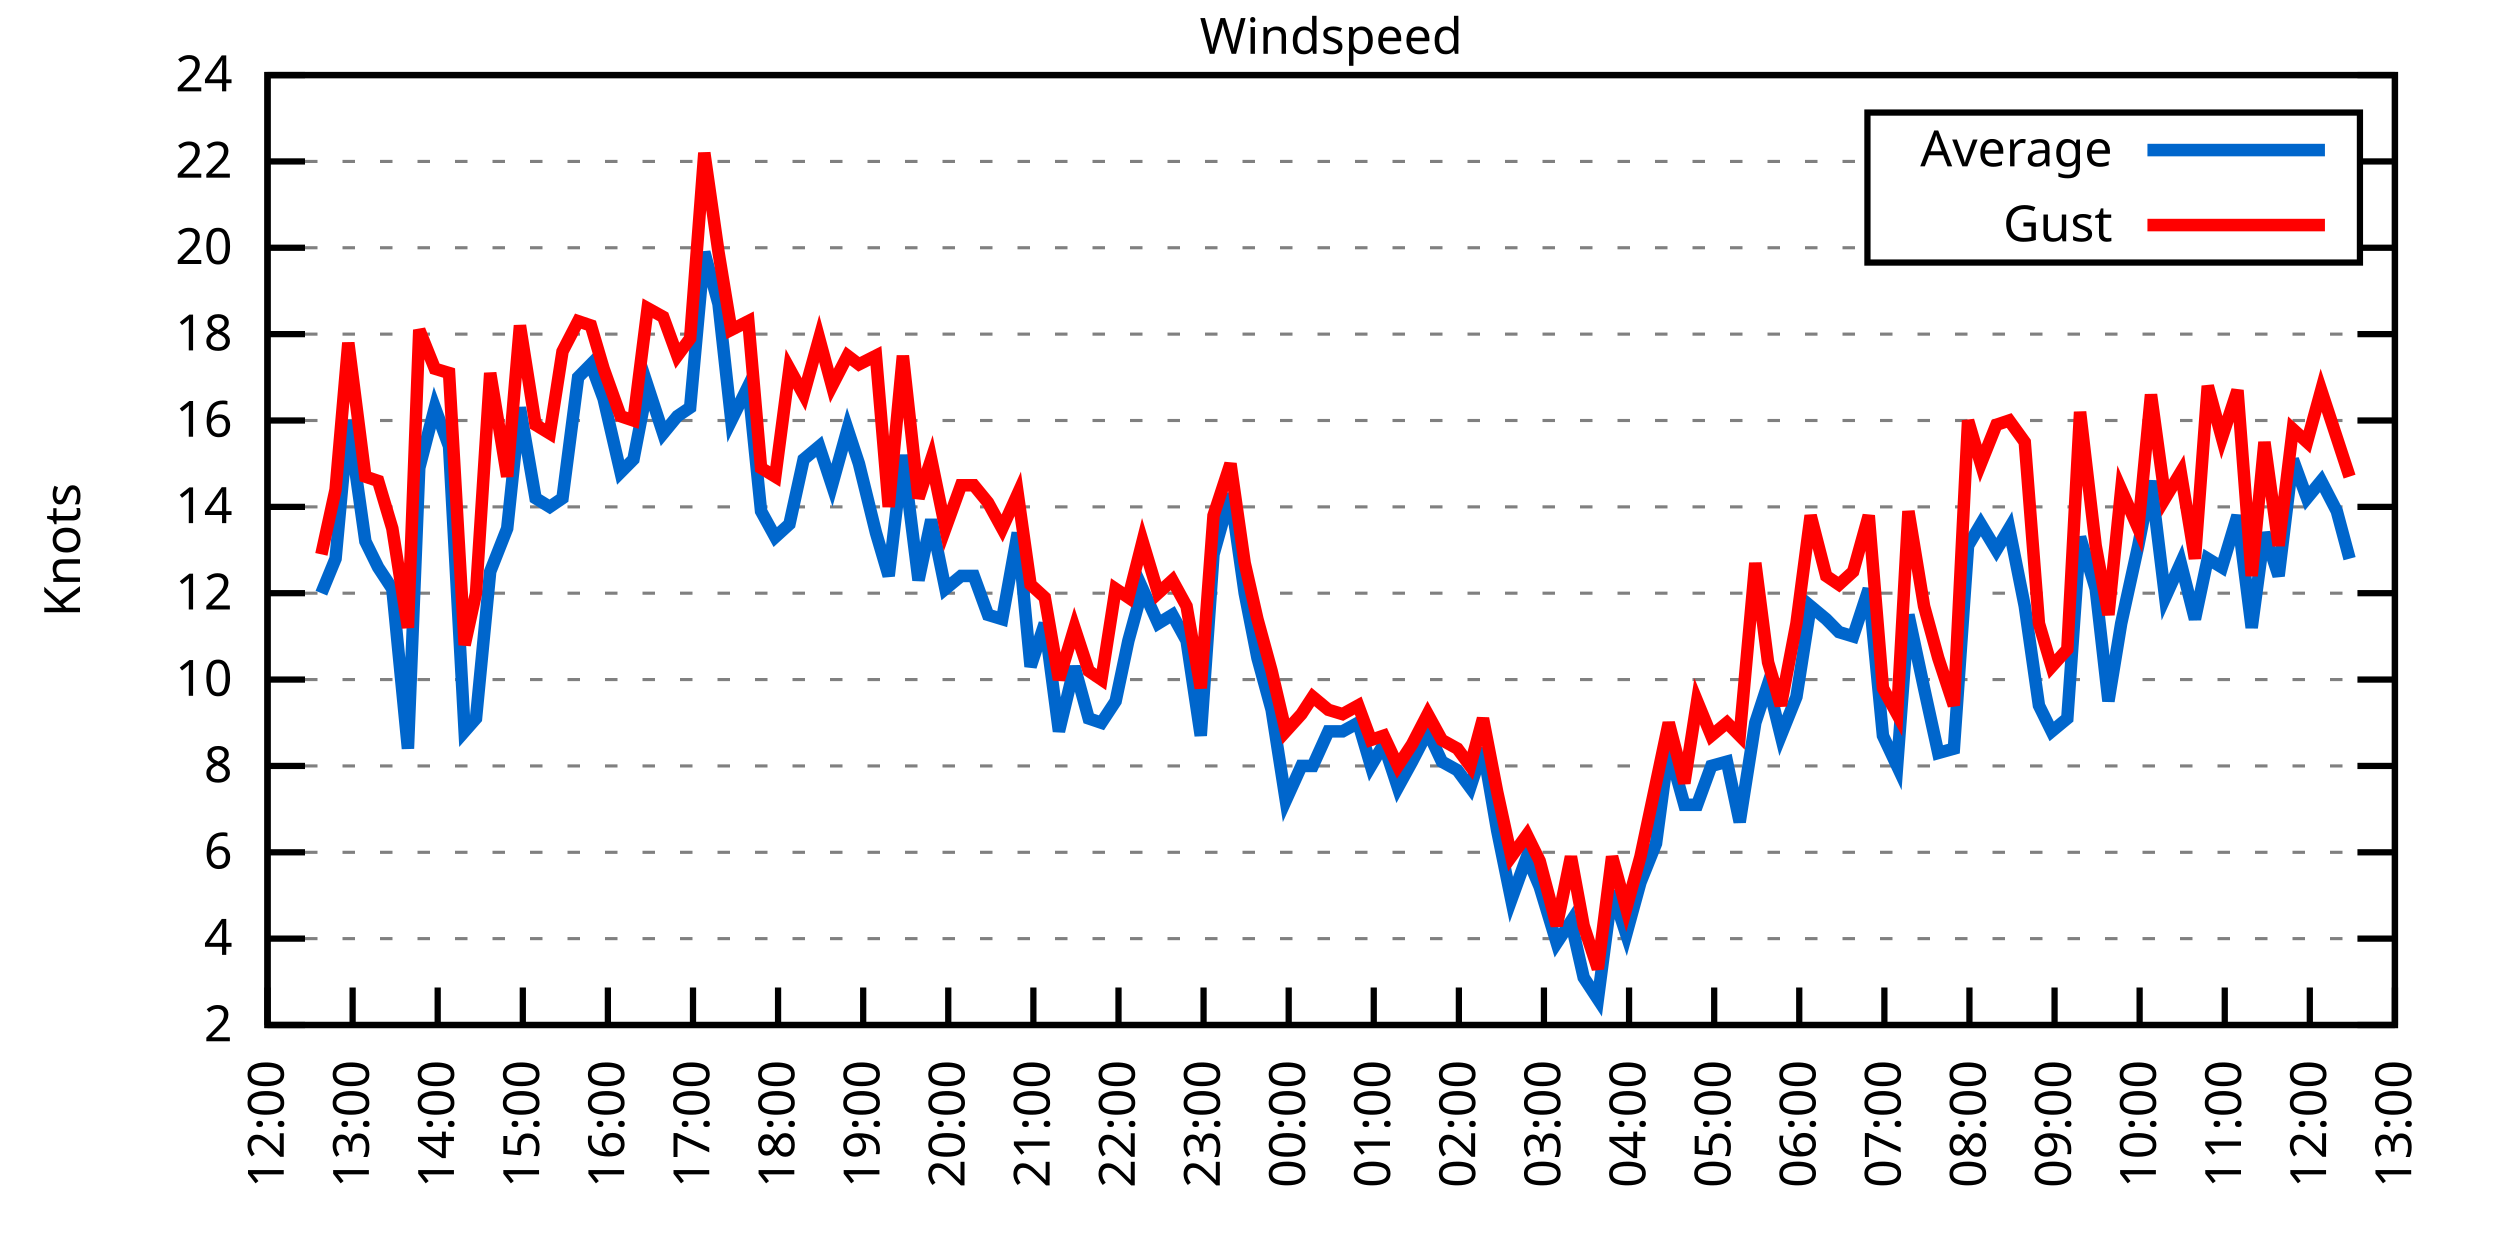
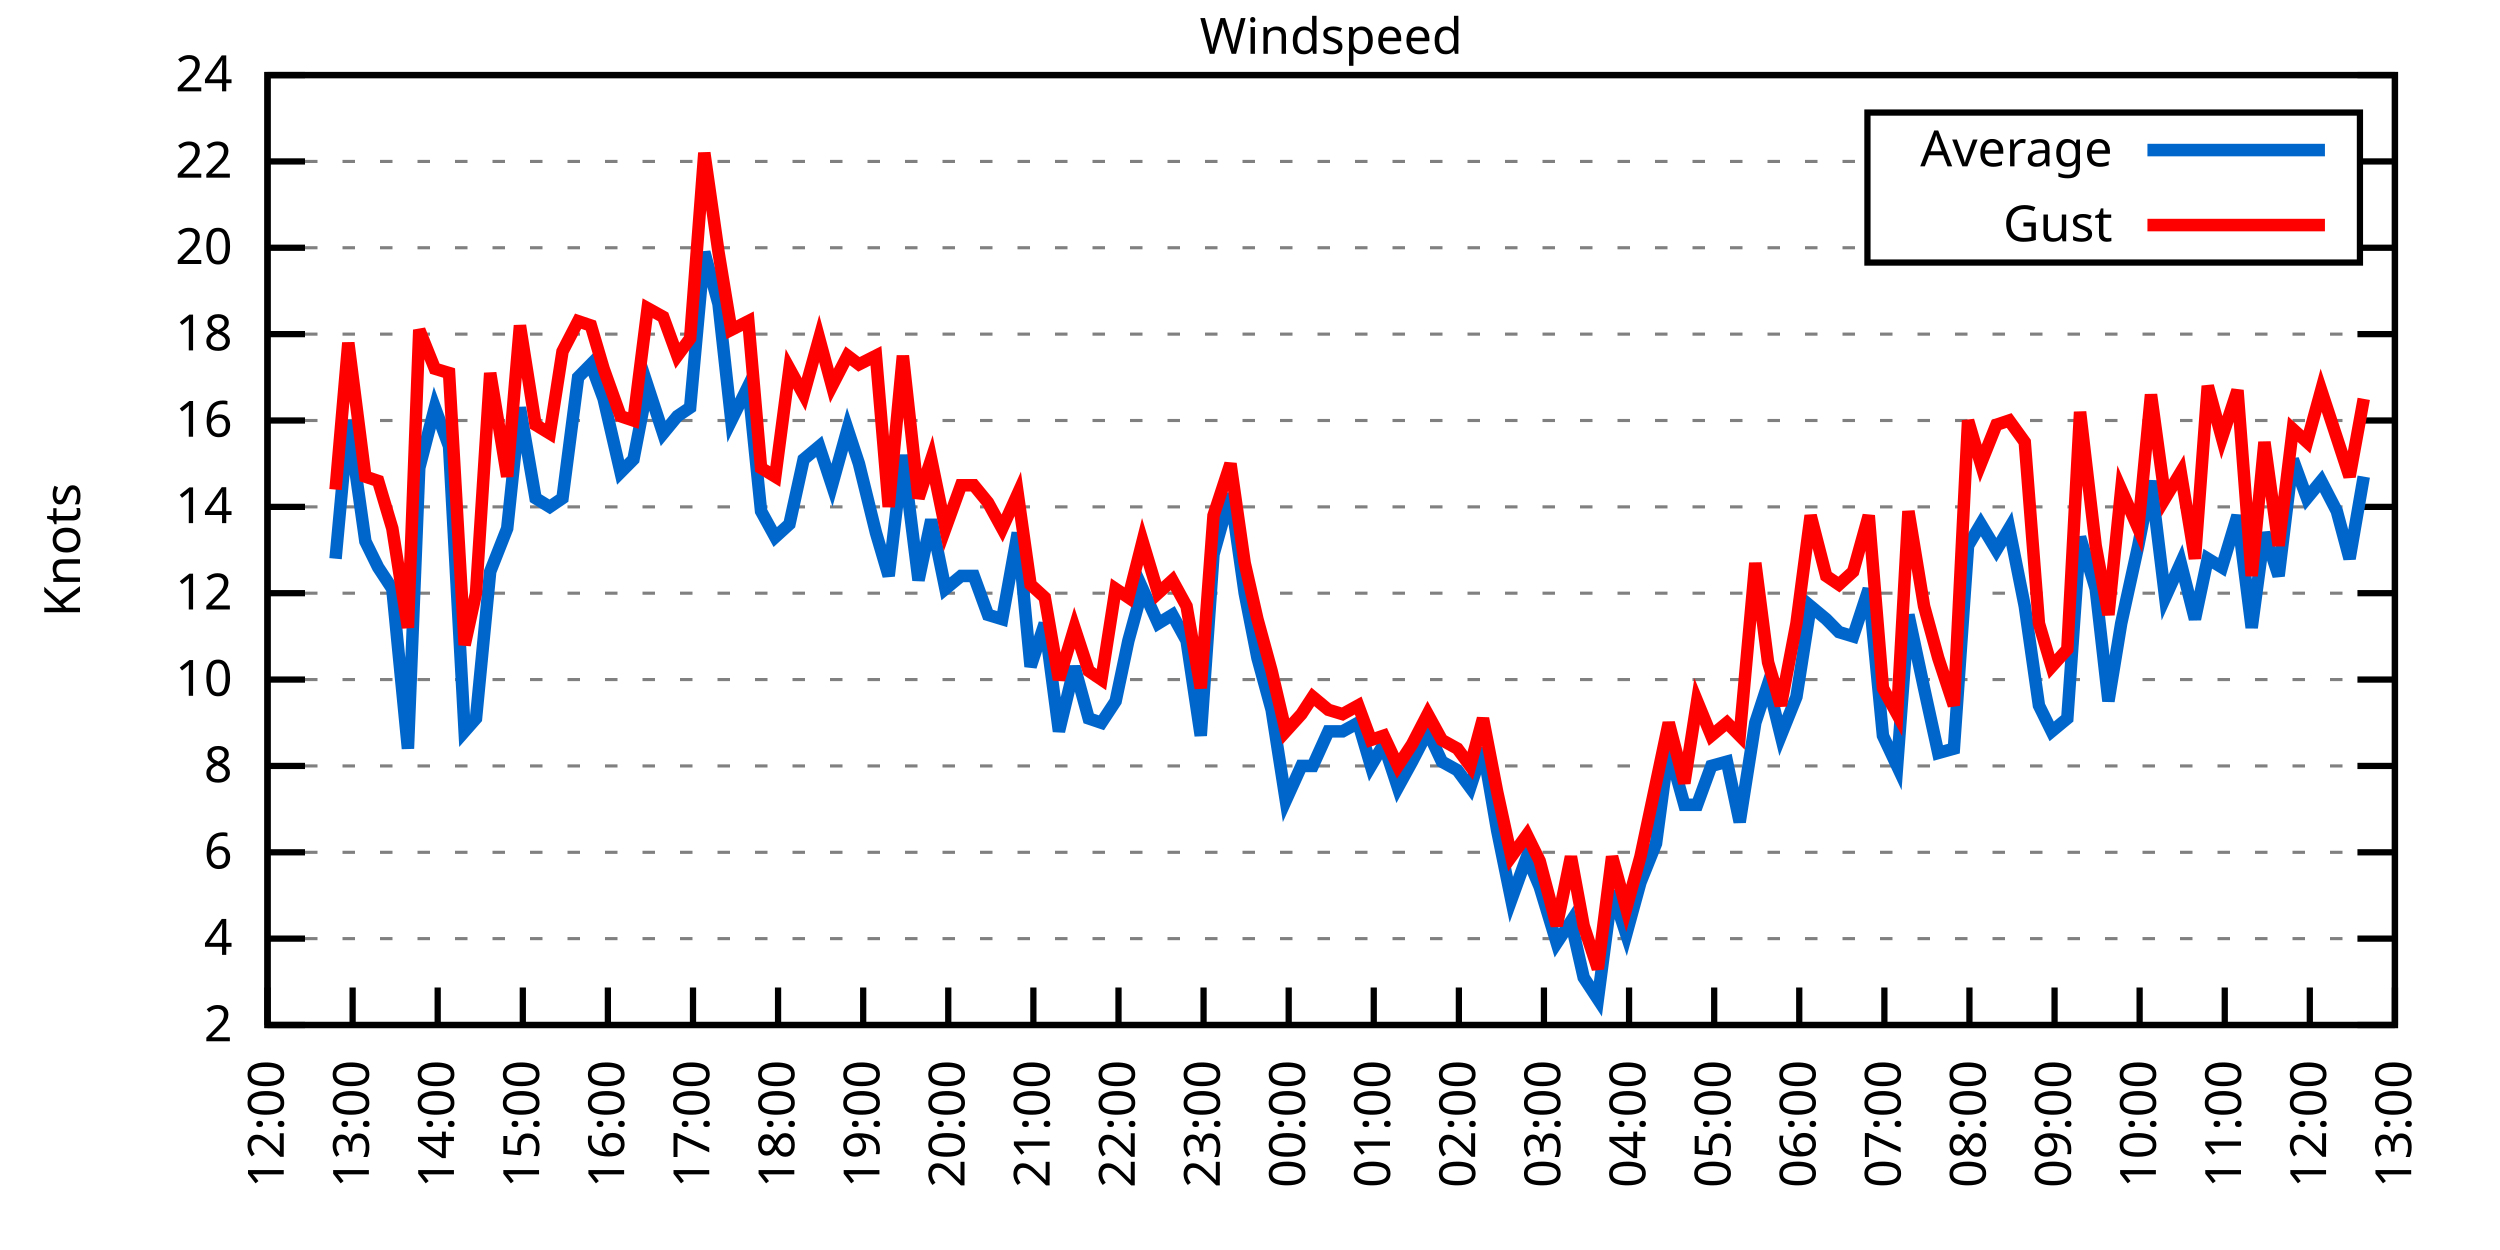
<svg xmlns="http://www.w3.org/2000/svg" xmlns:xlink="http://www.w3.org/1999/xlink" width="400" height="200" viewBox="0 0 400 200">
  <g id="gnuplot_canvas">
    <rect x="0" y="0" width="400" height="200" fill="none" />
    <defs>
      <circle id="gpDot" r="0.5" stroke-width="0.5" stroke="currentColor" />
      <path id="gpPt0" stroke-width="0.333" stroke="currentColor" d="M-1,0 h2 M0,-1 v2" />
      <path id="gpPt1" stroke-width="0.333" stroke="currentColor" d="M-1,-1 L1,1 M1,-1 L-1,1" />
      <path id="gpPt2" stroke-width="0.333" stroke="currentColor" d="M-1,0 L1,0 M0,-1 L0,1 M-1,-1 L1,1 M-1,1 L1,-1" />
      <rect id="gpPt3" stroke-width="0.333" stroke="currentColor" x="-1" y="-1" width="2" height="2" />
      <rect id="gpPt4" stroke-width="0.333" stroke="currentColor" fill="currentColor" x="-1" y="-1" width="2" height="2" />
      <circle id="gpPt5" stroke-width="0.333" stroke="currentColor" cx="0" cy="0" r="1" />
      <use xlink:href="#gpPt5" id="gpPt6" fill="currentColor" stroke="none" />
      <path id="gpPt7" stroke-width="0.333" stroke="currentColor" d="M0,-1.33 L-1.33,0.67 L1.33,0.67 z" />
      <use xlink:href="#gpPt7" id="gpPt8" fill="currentColor" stroke="none" />
      <use xlink:href="#gpPt7" id="gpPt9" stroke="currentColor" transform="rotate(180)" />
      <use xlink:href="#gpPt9" id="gpPt10" fill="currentColor" stroke="none" />
      <use xlink:href="#gpPt3" id="gpPt11" stroke="currentColor" transform="rotate(45)" />
      <use xlink:href="#gpPt11" id="gpPt12" fill="currentColor" stroke="none" />
      <path id="gpPt13" stroke-width="0.333" stroke="currentColor" d="M0,1.330 L1.265,0.411 L0.782,-1.067 L-0.782,-1.076 L-1.265,0.411 z" />
      <use xlink:href="#gpPt13" id="gpPt14" fill="currentColor" stroke="none" />
      <filter id="textbox" filterUnits="objectBoundingBox" x="0" y="0" height="1" width="1">
        <feFlood flood-color="white" flood-opacity="1" result="bgnd" />
        <feComposite in="SourceGraphic" in2="bgnd" operator="atop" />
      </filter>
      <filter id="greybox" filterUnits="objectBoundingBox" x="0" y="0" height="1" width="1">
        <feFlood flood-color="lightgrey" flood-opacity="1" result="grey" />
        <feComposite in="SourceGraphic" in2="grey" operator="atop" />
      </filter>
    </defs>
    <g fill="none" color="white" stroke="currentColor" stroke-width="1.00" stroke-linecap="butt" stroke-linejoin="miter">
</g>
    <g fill="none" color="black" stroke="currentColor" stroke-width="1.00" stroke-linecap="butt" stroke-linejoin="miter">
      <g stroke="none" shape-rendering="crispEdges">
        <polygon fill="rgb(255, 255, 255)" points="42.80,164.00 383.18,164.00 383.18,12.02 42.80,12.02 " />
      </g>
    </g>
    <g fill="none" color="black" stroke="currentColor" stroke-width="1.00" stroke-linecap="butt" stroke-linejoin="miter">
</g>
    <g fill="none" color="black" stroke="black" stroke-width="0.50" stroke-linecap="butt" stroke-linejoin="miter">
</g>
    <g fill="none" color="gray" stroke="currentColor" stroke-width="0.50" stroke-linecap="butt" stroke-linejoin="miter">
      <path stroke="gray" stroke-dasharray="2,4" class="gridline" d="M42.80,164.00 L383.19,164.00  " />
    </g>
    <g fill="none" color="gray" stroke="gray" stroke-width="1.00" stroke-linecap="butt" stroke-linejoin="miter">
</g>
    <g fill="none" color="black" stroke="currentColor" stroke-width="1.00" stroke-linecap="butt" stroke-linejoin="miter">
      <path stroke="black" d="M42.80,164.00 L48.80,164.00 M383.19,164.00 L377.19,164.00  " />
      <g transform="translate(37.20,166.60)" stroke="none" fill="black" font-family="Sans" font-size="8.00" text-anchor="end">
        <text>
          <tspan font-family="Sans"> 2</tspan>
        </text>
      </g>
    </g>
    <g fill="none" color="black" stroke="currentColor" stroke-width="1.00" stroke-linecap="butt" stroke-linejoin="miter">
</g>
    <g fill="none" color="black" stroke="black" stroke-width="0.50" stroke-linecap="butt" stroke-linejoin="miter">
</g>
    <g fill="none" color="gray" stroke="currentColor" stroke-width="0.50" stroke-linecap="butt" stroke-linejoin="miter">
      <path stroke="gray" stroke-dasharray="2,4" class="gridline" d="M42.80,150.18 L383.19,150.18  " />
    </g>
    <g fill="none" color="gray" stroke="gray" stroke-width="1.00" stroke-linecap="butt" stroke-linejoin="miter">
</g>
    <g fill="none" color="black" stroke="currentColor" stroke-width="1.00" stroke-linecap="butt" stroke-linejoin="miter">
      <path stroke="black" d="M42.80,150.18 L48.80,150.18 M383.19,150.18 L377.19,150.18  " />
      <g transform="translate(37.20,152.78)" stroke="none" fill="black" font-family="Sans" font-size="8.00" text-anchor="end">
        <text>
          <tspan font-family="Sans"> 4</tspan>
        </text>
      </g>
    </g>
    <g fill="none" color="black" stroke="currentColor" stroke-width="1.00" stroke-linecap="butt" stroke-linejoin="miter">
</g>
    <g fill="none" color="black" stroke="black" stroke-width="0.50" stroke-linecap="butt" stroke-linejoin="miter">
</g>
    <g fill="none" color="gray" stroke="currentColor" stroke-width="0.50" stroke-linecap="butt" stroke-linejoin="miter">
      <path stroke="gray" stroke-dasharray="2,4" class="gridline" d="M42.80,136.37 L383.19,136.37  " />
    </g>
    <g fill="none" color="gray" stroke="gray" stroke-width="1.00" stroke-linecap="butt" stroke-linejoin="miter">
</g>
    <g fill="none" color="black" stroke="currentColor" stroke-width="1.00" stroke-linecap="butt" stroke-linejoin="miter">
      <path stroke="black" d="M42.80,136.37 L48.80,136.37 M383.19,136.37 L377.19,136.37  " />
      <g transform="translate(37.20,138.97)" stroke="none" fill="black" font-family="Sans" font-size="8.00" text-anchor="end">
        <text>
          <tspan font-family="Sans"> 6</tspan>
        </text>
      </g>
    </g>
    <g fill="none" color="black" stroke="currentColor" stroke-width="1.00" stroke-linecap="butt" stroke-linejoin="miter">
</g>
    <g fill="none" color="black" stroke="black" stroke-width="0.50" stroke-linecap="butt" stroke-linejoin="miter">
</g>
    <g fill="none" color="gray" stroke="currentColor" stroke-width="0.50" stroke-linecap="butt" stroke-linejoin="miter">
      <path stroke="gray" stroke-dasharray="2,4" class="gridline" d="M42.80,122.55 L383.19,122.55  " />
    </g>
    <g fill="none" color="gray" stroke="gray" stroke-width="1.00" stroke-linecap="butt" stroke-linejoin="miter">
</g>
    <g fill="none" color="black" stroke="currentColor" stroke-width="1.00" stroke-linecap="butt" stroke-linejoin="miter">
      <path stroke="black" d="M42.80,122.55 L48.80,122.55 M383.19,122.55 L377.19,122.55  " />
      <g transform="translate(37.20,125.15)" stroke="none" fill="black" font-family="Sans" font-size="8.00" text-anchor="end">
        <text>
          <tspan font-family="Sans"> 8</tspan>
        </text>
      </g>
    </g>
    <g fill="none" color="black" stroke="currentColor" stroke-width="1.00" stroke-linecap="butt" stroke-linejoin="miter">
</g>
    <g fill="none" color="black" stroke="black" stroke-width="0.50" stroke-linecap="butt" stroke-linejoin="miter">
</g>
    <g fill="none" color="gray" stroke="currentColor" stroke-width="0.50" stroke-linecap="butt" stroke-linejoin="miter">
      <path stroke="gray" stroke-dasharray="2,4" class="gridline" d="M42.80,108.73 L383.19,108.73  " />
    </g>
    <g fill="none" color="gray" stroke="gray" stroke-width="1.00" stroke-linecap="butt" stroke-linejoin="miter">
</g>
    <g fill="none" color="black" stroke="currentColor" stroke-width="1.00" stroke-linecap="butt" stroke-linejoin="miter">
      <path stroke="black" d="M42.80,108.73 L48.80,108.73 M383.19,108.73 L377.19,108.73  " />
      <g transform="translate(37.20,111.33)" stroke="none" fill="black" font-family="Sans" font-size="8.00" text-anchor="end">
        <text>
          <tspan font-family="Sans"> 10</tspan>
        </text>
      </g>
    </g>
    <g fill="none" color="black" stroke="currentColor" stroke-width="1.00" stroke-linecap="butt" stroke-linejoin="miter">
</g>
    <g fill="none" color="black" stroke="black" stroke-width="0.50" stroke-linecap="butt" stroke-linejoin="miter">
</g>
    <g fill="none" color="gray" stroke="currentColor" stroke-width="0.50" stroke-linecap="butt" stroke-linejoin="miter">
      <path stroke="gray" stroke-dasharray="2,4" class="gridline" d="M42.80,94.91 L383.19,94.91  " />
    </g>
    <g fill="none" color="gray" stroke="gray" stroke-width="1.00" stroke-linecap="butt" stroke-linejoin="miter">
</g>
    <g fill="none" color="black" stroke="currentColor" stroke-width="1.00" stroke-linecap="butt" stroke-linejoin="miter">
      <path stroke="black" d="M42.80,94.91 L48.80,94.91 M383.19,94.91 L377.19,94.91  " />
      <g transform="translate(37.20,97.51)" stroke="none" fill="black" font-family="Sans" font-size="8.00" text-anchor="end">
        <text>
          <tspan font-family="Sans"> 12</tspan>
        </text>
      </g>
    </g>
    <g fill="none" color="black" stroke="currentColor" stroke-width="1.00" stroke-linecap="butt" stroke-linejoin="miter">
</g>
    <g fill="none" color="black" stroke="black" stroke-width="0.50" stroke-linecap="butt" stroke-linejoin="miter">
</g>
    <g fill="none" color="gray" stroke="currentColor" stroke-width="0.50" stroke-linecap="butt" stroke-linejoin="miter">
      <path stroke="gray" stroke-dasharray="2,4" class="gridline" d="M42.80,81.10 L383.19,81.10  " />
    </g>
    <g fill="none" color="gray" stroke="gray" stroke-width="1.00" stroke-linecap="butt" stroke-linejoin="miter">
</g>
    <g fill="none" color="black" stroke="currentColor" stroke-width="1.00" stroke-linecap="butt" stroke-linejoin="miter">
      <path stroke="black" d="M42.80,81.10 L48.80,81.10 M383.19,81.10 L377.19,81.10  " />
      <g transform="translate(37.20,83.70)" stroke="none" fill="black" font-family="Sans" font-size="8.00" text-anchor="end">
        <text>
          <tspan font-family="Sans"> 14</tspan>
        </text>
      </g>
    </g>
    <g fill="none" color="black" stroke="currentColor" stroke-width="1.00" stroke-linecap="butt" stroke-linejoin="miter">
</g>
    <g fill="none" color="black" stroke="black" stroke-width="0.50" stroke-linecap="butt" stroke-linejoin="miter">
</g>
    <g fill="none" color="gray" stroke="currentColor" stroke-width="0.50" stroke-linecap="butt" stroke-linejoin="miter">
      <path stroke="gray" stroke-dasharray="2,4" class="gridline" d="M42.80,67.28 L383.19,67.28  " />
    </g>
    <g fill="none" color="gray" stroke="gray" stroke-width="1.00" stroke-linecap="butt" stroke-linejoin="miter">
</g>
    <g fill="none" color="black" stroke="currentColor" stroke-width="1.00" stroke-linecap="butt" stroke-linejoin="miter">
      <path stroke="black" d="M42.80,67.28 L48.80,67.28 M383.19,67.28 L377.19,67.28  " />
      <g transform="translate(37.20,69.88)" stroke="none" fill="black" font-family="Sans" font-size="8.00" text-anchor="end">
        <text>
          <tspan font-family="Sans"> 16</tspan>
        </text>
      </g>
    </g>
    <g fill="none" color="black" stroke="currentColor" stroke-width="1.00" stroke-linecap="butt" stroke-linejoin="miter">
</g>
    <g fill="none" color="black" stroke="black" stroke-width="0.50" stroke-linecap="butt" stroke-linejoin="miter">
</g>
    <g fill="none" color="gray" stroke="currentColor" stroke-width="0.50" stroke-linecap="butt" stroke-linejoin="miter">
      <path stroke="gray" stroke-dasharray="2,4" class="gridline" d="M42.80,53.46 L383.19,53.46  " />
    </g>
    <g fill="none" color="gray" stroke="gray" stroke-width="1.00" stroke-linecap="butt" stroke-linejoin="miter">
</g>
    <g fill="none" color="black" stroke="currentColor" stroke-width="1.00" stroke-linecap="butt" stroke-linejoin="miter">
      <path stroke="black" d="M42.80,53.46 L48.80,53.46 M383.19,53.46 L377.19,53.46  " />
      <g transform="translate(37.20,56.06)" stroke="none" fill="black" font-family="Sans" font-size="8.00" text-anchor="end">
        <text>
          <tspan font-family="Sans"> 18</tspan>
        </text>
      </g>
    </g>
    <g fill="none" color="black" stroke="currentColor" stroke-width="1.00" stroke-linecap="butt" stroke-linejoin="miter">
</g>
    <g fill="none" color="black" stroke="black" stroke-width="0.50" stroke-linecap="butt" stroke-linejoin="miter">
</g>
    <g fill="none" color="gray" stroke="currentColor" stroke-width="0.50" stroke-linecap="butt" stroke-linejoin="miter">
      <path stroke="gray" stroke-dasharray="2,4" class="gridline" d="M42.80,39.64 L298.79,39.64 M377.59,39.64 L383.19,39.64  " />
    </g>
    <g fill="none" color="gray" stroke="gray" stroke-width="1.00" stroke-linecap="butt" stroke-linejoin="miter">
</g>
    <g fill="none" color="black" stroke="currentColor" stroke-width="1.00" stroke-linecap="butt" stroke-linejoin="miter">
      <path stroke="black" d="M42.80,39.64 L48.80,39.64 M383.19,39.64 L377.19,39.64  " />
      <g transform="translate(37.20,42.24)" stroke="none" fill="black" font-family="Sans" font-size="8.00" text-anchor="end">
        <text>
          <tspan font-family="Sans"> 20</tspan>
        </text>
      </g>
    </g>
    <g fill="none" color="black" stroke="currentColor" stroke-width="1.00" stroke-linecap="butt" stroke-linejoin="miter">
</g>
    <g fill="none" color="black" stroke="black" stroke-width="0.50" stroke-linecap="butt" stroke-linejoin="miter">
</g>
    <g fill="none" color="gray" stroke="currentColor" stroke-width="0.50" stroke-linecap="butt" stroke-linejoin="miter">
      <path stroke="gray" stroke-dasharray="2,4" class="gridline" d="M42.80,25.83 L298.79,25.83 M377.59,25.83 L383.19,25.83  " />
    </g>
    <g fill="none" color="gray" stroke="gray" stroke-width="1.00" stroke-linecap="butt" stroke-linejoin="miter">
</g>
    <g fill="none" color="black" stroke="currentColor" stroke-width="1.00" stroke-linecap="butt" stroke-linejoin="miter">
      <path stroke="black" d="M42.80,25.83 L48.80,25.83 M383.19,25.83 L377.19,25.83  " />
      <g transform="translate(37.20,28.43)" stroke="none" fill="black" font-family="Sans" font-size="8.00" text-anchor="end">
        <text>
          <tspan font-family="Sans"> 22</tspan>
        </text>
      </g>
    </g>
    <g fill="none" color="black" stroke="currentColor" stroke-width="1.00" stroke-linecap="butt" stroke-linejoin="miter">
</g>
    <g fill="none" color="black" stroke="black" stroke-width="0.50" stroke-linecap="butt" stroke-linejoin="miter">
</g>
    <g fill="none" color="gray" stroke="currentColor" stroke-width="0.50" stroke-linecap="butt" stroke-linejoin="miter">
      <path stroke="gray" stroke-dasharray="2,4" class="gridline" d="M42.80,12.01 L383.19,12.01  " />
    </g>
    <g fill="none" color="gray" stroke="gray" stroke-width="1.00" stroke-linecap="butt" stroke-linejoin="miter">
</g>
    <g fill="none" color="black" stroke="currentColor" stroke-width="1.00" stroke-linecap="butt" stroke-linejoin="miter">
      <path stroke="black" d="M42.80,12.01 L48.80,12.01 M383.19,12.01 L377.19,12.01  " />
      <g transform="translate(37.20,14.61)" stroke="none" fill="black" font-family="Sans" font-size="8.00" text-anchor="end">
        <text>
          <tspan font-family="Sans"> 24</tspan>
        </text>
      </g>
    </g>
    <g fill="none" color="black" stroke="currentColor" stroke-width="1.00" stroke-linecap="butt" stroke-linejoin="miter">
      <path stroke="black" d="M42.80,164.00 L42.80,158.00  " />
      <g transform="translate(45.40,169.60) rotate(270.00)" stroke="none" fill="black" font-family="Sans" font-size="8.00" text-anchor="end">
        <text>
          <tspan font-family="Sans">12:00</tspan>
        </text>
      </g>
    </g>
    <g fill="none" color="black" stroke="currentColor" stroke-width="1.00" stroke-linecap="butt" stroke-linejoin="miter">
      <path stroke="black" d="M56.42,164.00 L56.42,158.00  " />
      <g transform="translate(59.02,169.60) rotate(270.00)" stroke="none" fill="black" font-family="Sans" font-size="8.00" text-anchor="end">
        <text>
          <tspan font-family="Sans">13:00</tspan>
        </text>
      </g>
    </g>
    <g fill="none" color="black" stroke="currentColor" stroke-width="1.00" stroke-linecap="butt" stroke-linejoin="miter">
      <path stroke="black" d="M70.03,164.00 L70.03,158.00  " />
      <g transform="translate(72.63,169.60) rotate(270.00)" stroke="none" fill="black" font-family="Sans" font-size="8.00" text-anchor="end">
        <text>
          <tspan font-family="Sans">14:00</tspan>
        </text>
      </g>
    </g>
    <g fill="none" color="black" stroke="currentColor" stroke-width="1.00" stroke-linecap="butt" stroke-linejoin="miter">
      <path stroke="black" d="M83.65,164.00 L83.65,158.00  " />
      <g transform="translate(86.25,169.60) rotate(270.00)" stroke="none" fill="black" font-family="Sans" font-size="8.00" text-anchor="end">
        <text>
          <tspan font-family="Sans">15:00</tspan>
        </text>
      </g>
    </g>
    <g fill="none" color="black" stroke="currentColor" stroke-width="1.00" stroke-linecap="butt" stroke-linejoin="miter">
      <path stroke="black" d="M97.26,164.00 L97.26,158.00  " />
      <g transform="translate(99.86,169.60) rotate(270.00)" stroke="none" fill="black" font-family="Sans" font-size="8.00" text-anchor="end">
        <text>
          <tspan font-family="Sans">16:00</tspan>
        </text>
      </g>
    </g>
    <g fill="none" color="black" stroke="currentColor" stroke-width="1.00" stroke-linecap="butt" stroke-linejoin="miter">
      <path stroke="black" d="M110.88,164.00 L110.88,158.00  " />
      <g transform="translate(113.48,169.60) rotate(270.00)" stroke="none" fill="black" font-family="Sans" font-size="8.00" text-anchor="end">
        <text>
          <tspan font-family="Sans">17:00</tspan>
        </text>
      </g>
    </g>
    <g fill="none" color="black" stroke="currentColor" stroke-width="1.00" stroke-linecap="butt" stroke-linejoin="miter">
      <path stroke="black" d="M124.49,164.00 L124.49,158.00  " />
      <g transform="translate(127.09,169.60) rotate(270.00)" stroke="none" fill="black" font-family="Sans" font-size="8.00" text-anchor="end">
        <text>
          <tspan font-family="Sans">18:00</tspan>
        </text>
      </g>
    </g>
    <g fill="none" color="black" stroke="currentColor" stroke-width="1.00" stroke-linecap="butt" stroke-linejoin="miter">
      <path stroke="black" d="M138.11,164.00 L138.11,158.00  " />
      <g transform="translate(140.71,169.60) rotate(270.00)" stroke="none" fill="black" font-family="Sans" font-size="8.00" text-anchor="end">
        <text>
          <tspan font-family="Sans">19:00</tspan>
        </text>
      </g>
    </g>
    <g fill="none" color="black" stroke="currentColor" stroke-width="1.00" stroke-linecap="butt" stroke-linejoin="miter">
      <path stroke="black" d="M151.72,164.00 L151.72,158.00  " />
      <g transform="translate(154.32,169.60) rotate(270.00)" stroke="none" fill="black" font-family="Sans" font-size="8.00" text-anchor="end">
        <text>
          <tspan font-family="Sans">20:00</tspan>
        </text>
      </g>
    </g>
    <g fill="none" color="black" stroke="currentColor" stroke-width="1.00" stroke-linecap="butt" stroke-linejoin="miter">
      <path stroke="black" d="M165.34,164.00 L165.34,158.00  " />
      <g transform="translate(167.94,169.60) rotate(270.00)" stroke="none" fill="black" font-family="Sans" font-size="8.00" text-anchor="end">
        <text>
          <tspan font-family="Sans">21:00</tspan>
        </text>
      </g>
    </g>
    <g fill="none" color="black" stroke="currentColor" stroke-width="1.00" stroke-linecap="butt" stroke-linejoin="miter">
      <path stroke="black" d="M178.96,164.00 L178.96,158.00  " />
      <g transform="translate(181.56,169.60) rotate(270.00)" stroke="none" fill="black" font-family="Sans" font-size="8.00" text-anchor="end">
        <text>
          <tspan font-family="Sans">22:00</tspan>
        </text>
      </g>
    </g>
    <g fill="none" color="black" stroke="currentColor" stroke-width="1.00" stroke-linecap="butt" stroke-linejoin="miter">
      <path stroke="black" d="M192.57,164.00 L192.57,158.00  " />
      <g transform="translate(195.17,169.60) rotate(270.00)" stroke="none" fill="black" font-family="Sans" font-size="8.00" text-anchor="end">
        <text>
          <tspan font-family="Sans">23:00</tspan>
        </text>
      </g>
    </g>
    <g fill="none" color="black" stroke="currentColor" stroke-width="1.00" stroke-linecap="butt" stroke-linejoin="miter">
      <path stroke="black" d="M206.19,164.00 L206.19,158.00  " />
      <g transform="translate(208.79,169.60) rotate(270.00)" stroke="none" fill="black" font-family="Sans" font-size="8.00" text-anchor="end">
        <text>
          <tspan font-family="Sans">00:00</tspan>
        </text>
      </g>
    </g>
    <g fill="none" color="black" stroke="currentColor" stroke-width="1.00" stroke-linecap="butt" stroke-linejoin="miter">
      <path stroke="black" d="M219.80,164.00 L219.80,158.00  " />
      <g transform="translate(222.40,169.60) rotate(270.00)" stroke="none" fill="black" font-family="Sans" font-size="8.00" text-anchor="end">
        <text>
          <tspan font-family="Sans">01:00</tspan>
        </text>
      </g>
    </g>
    <g fill="none" color="black" stroke="currentColor" stroke-width="1.00" stroke-linecap="butt" stroke-linejoin="miter">
      <path stroke="black" d="M233.42,164.00 L233.42,158.00  " />
      <g transform="translate(236.02,169.60) rotate(270.00)" stroke="none" fill="black" font-family="Sans" font-size="8.00" text-anchor="end">
        <text>
          <tspan font-family="Sans">02:00</tspan>
        </text>
      </g>
    </g>
    <g fill="none" color="black" stroke="currentColor" stroke-width="1.00" stroke-linecap="butt" stroke-linejoin="miter">
      <path stroke="black" d="M247.03,164.00 L247.03,158.00  " />
      <g transform="translate(249.63,169.60) rotate(270.00)" stroke="none" fill="black" font-family="Sans" font-size="8.00" text-anchor="end">
        <text>
          <tspan font-family="Sans">03:00</tspan>
        </text>
      </g>
    </g>
    <g fill="none" color="black" stroke="currentColor" stroke-width="1.00" stroke-linecap="butt" stroke-linejoin="miter">
      <path stroke="black" d="M260.65,164.00 L260.65,158.00  " />
      <g transform="translate(263.25,169.60) rotate(270.00)" stroke="none" fill="black" font-family="Sans" font-size="8.00" text-anchor="end">
        <text>
          <tspan font-family="Sans">04:00</tspan>
        </text>
      </g>
    </g>
    <g fill="none" color="black" stroke="currentColor" stroke-width="1.00" stroke-linecap="butt" stroke-linejoin="miter">
      <path stroke="black" d="M274.27,164.00 L274.27,158.00  " />
      <g transform="translate(276.87,169.60) rotate(270.00)" stroke="none" fill="black" font-family="Sans" font-size="8.00" text-anchor="end">
        <text>
          <tspan font-family="Sans">05:00</tspan>
        </text>
      </g>
    </g>
    <g fill="none" color="black" stroke="currentColor" stroke-width="1.00" stroke-linecap="butt" stroke-linejoin="miter">
      <path stroke="black" d="M287.88,164.00 L287.88,158.00  " />
      <g transform="translate(290.48,169.60) rotate(270.00)" stroke="none" fill="black" font-family="Sans" font-size="8.00" text-anchor="end">
        <text>
          <tspan font-family="Sans">06:00</tspan>
        </text>
      </g>
    </g>
    <g fill="none" color="black" stroke="currentColor" stroke-width="1.00" stroke-linecap="butt" stroke-linejoin="miter">
      <path stroke="black" d="M301.50,164.00 L301.50,158.00  " />
      <g transform="translate(304.10,169.60) rotate(270.00)" stroke="none" fill="black" font-family="Sans" font-size="8.00" text-anchor="end">
        <text>
          <tspan font-family="Sans">07:00</tspan>
        </text>
      </g>
    </g>
    <g fill="none" color="black" stroke="currentColor" stroke-width="1.00" stroke-linecap="butt" stroke-linejoin="miter">
      <path stroke="black" d="M315.11,164.00 L315.11,158.00  " />
      <g transform="translate(317.71,169.60) rotate(270.00)" stroke="none" fill="black" font-family="Sans" font-size="8.00" text-anchor="end">
        <text>
          <tspan font-family="Sans">08:00</tspan>
        </text>
      </g>
    </g>
    <g fill="none" color="black" stroke="currentColor" stroke-width="1.00" stroke-linecap="butt" stroke-linejoin="miter">
      <path stroke="black" d="M328.73,164.00 L328.73,158.00  " />
      <g transform="translate(331.33,169.60) rotate(270.00)" stroke="none" fill="black" font-family="Sans" font-size="8.00" text-anchor="end">
        <text>
          <tspan font-family="Sans">09:00</tspan>
        </text>
      </g>
    </g>
    <g fill="none" color="black" stroke="currentColor" stroke-width="1.00" stroke-linecap="butt" stroke-linejoin="miter">
      <path stroke="black" d="M342.34,164.00 L342.34,158.00  " />
      <g transform="translate(344.94,169.60) rotate(270.00)" stroke="none" fill="black" font-family="Sans" font-size="8.00" text-anchor="end">
        <text>
          <tspan font-family="Sans">10:00</tspan>
        </text>
      </g>
    </g>
    <g fill="none" color="black" stroke="currentColor" stroke-width="1.00" stroke-linecap="butt" stroke-linejoin="miter">
      <path stroke="black" d="M355.96,164.00 L355.96,158.00  " />
      <g transform="translate(358.56,169.60) rotate(270.00)" stroke="none" fill="black" font-family="Sans" font-size="8.00" text-anchor="end">
        <text>
          <tspan font-family="Sans">11:00</tspan>
        </text>
      </g>
    </g>
    <g fill="none" color="black" stroke="currentColor" stroke-width="1.00" stroke-linecap="butt" stroke-linejoin="miter">
      <path stroke="black" d="M369.57,164.00 L369.57,158.00  " />
      <g transform="translate(372.17,169.60) rotate(270.00)" stroke="none" fill="black" font-family="Sans" font-size="8.00" text-anchor="end">
        <text>
          <tspan font-family="Sans">12:00</tspan>
        </text>
      </g>
    </g>
    <g fill="none" color="black" stroke="currentColor" stroke-width="1.00" stroke-linecap="butt" stroke-linejoin="miter">
      <path stroke="black" d="M383.19,164.00 L383.19,158.00  " />
      <g transform="translate(385.79,169.60) rotate(270.00)" stroke="none" fill="black" font-family="Sans" font-size="8.00" text-anchor="end">
        <text>
          <tspan font-family="Sans">13:00</tspan>
        </text>
      </g>
    </g>
    <g fill="none" color="black" stroke="currentColor" stroke-width="1.00" stroke-linecap="butt" stroke-linejoin="miter">
</g>
    <g fill="none" color="black" stroke="currentColor" stroke-width="1.00" stroke-linecap="butt" stroke-linejoin="miter">
      <path stroke="black" d="M42.80,12.01 L42.80,164.00 L383.19,164.00 L383.19,12.01 L42.80,12.01 Z  " />
    </g>
    <g fill="none" color="black" stroke="currentColor" stroke-width="1.00" stroke-linecap="butt" stroke-linejoin="miter">
</g>
    <g fill="none" color="black" stroke="currentColor" stroke-width="1.00" stroke-linecap="butt" stroke-linejoin="miter">
      <path stroke="black" d="M298.79,42.01 L298.79,18.01 L377.59,18.01 L377.59,42.01 L298.79,42.01 Z  " />
    </g>
    <g id="Windspeed_plot_1">
      <g fill="none" color="white" stroke="black" stroke-width="2.00" stroke-linecap="butt" stroke-linejoin="miter">
</g>
      <g fill="none" color="black" stroke="currentColor" stroke-width="2.00" stroke-linecap="butt" stroke-linejoin="miter">
        <g transform="translate(337.99,26.61)" stroke="none" fill="black" font-family="Sans" font-size="8.00" text-anchor="end">
          <text>
            <tspan font-family="Sans">Average</tspan>
          </text>
        </g>
      </g>
      <g fill="none" color="black" stroke="currentColor" stroke-width="2.00" stroke-linecap="butt" stroke-linejoin="miter">
-         <path stroke="rgb(  0, 102, 204)" d="M343.59,24.01 L371.99,24.01 M51.42,94.91 L53.69,89.39 L55.73,67.28 L58.46,86.62 L60.50,90.77 L62.77,94.22   L65.27,119.78 L67.08,74.88 L69.58,65.21 L71.85,71.42 L74.34,117.02 L76.16,114.95 L78.43,91.46 L81.15,84.55   L83.19,65.21 L85.69,79.71 L87.96,81.10 L90.00,79.71 L92.50,60.37 L94.54,58.30 L96.58,63.82 L99.30,75.57   L101.35,73.50 L103.62,61.75 L106.11,69.35 L108.38,66.59 L110.42,65.21 L112.69,40.34 L114.96,48.63 L117.01,67.28   L119.73,61.75 L121.77,81.79 L124.04,85.93 L126.31,83.86 L128.58,73.50 L131.07,71.42 L133.12,77.64 L135.61,68.66   L137.43,74.19 L140.15,85.24 L142.19,92.15 L144.46,72.81 L146.96,92.84 L149.00,83.17 L151.27,94.22 L153.77,92.15   L155.81,92.15 L158.08,98.37 L160.35,99.06 L162.84,85.24 L164.89,106.66 L167.16,99.75 L169.43,117.02 L171.92,106.66   L174.19,114.95 L176.23,115.64 L178.50,112.19 L180.54,102.51 L182.81,94.22 L185.31,99.75 L187.58,98.37 L189.85,102.51   L192.12,117.71 L194.16,88.70 L196.88,79.02 L199.15,94.91 L201.19,105.28 L203.46,113.57 L205.73,128.08 L208.23,122.55   L210.04,122.55 L212.54,117.02 L214.81,117.02 L217.31,115.64 L219.35,122.55 L221.39,119.09 L223.66,126.00 L225.93,121.86   L228.43,117.02 L230.70,121.86 L233.19,123.24 L235.23,126.00 L237.28,119.78 L239.55,132.91 L241.81,143.96 L244.31,137.06   L246.35,141.89 L249.08,150.87 L251.35,147.42 L253.39,156.40 L255.66,159.85 L257.93,142.58 L260.20,149.49 L262.47,141.20   L264.96,134.98 L267.00,119.78 L269.50,128.77 L271.54,128.77 L273.81,122.55 L276.31,121.86 L278.35,131.53 L280.85,115.64   L282.89,109.42 L284.93,117.71 L287.43,111.49 L289.70,96.99 L292.19,99.06 L294.23,101.13 L296.50,101.82 L299.00,94.22   L301.27,117.71 L303.54,122.55 L305.35,98.37 L307.85,110.11 L310.12,120.48 L312.62,119.78 L314.89,87.31 L316.93,83.86   L319.42,88.00 L321.47,84.55 L323.96,96.99 L326.23,112.88 L328.27,117.02 L330.77,114.95 L332.81,85.93 L335.31,94.22   L337.35,112.19 L339.39,99.75 L342.12,87.31 L344.16,76.95 L346.43,95.60 L348.92,90.08 L351.19,99.06 L353.24,89.39   L355.50,90.77 L358.00,82.48 L360.27,100.44 L362.31,85.24 L364.58,92.15 L366.85,73.50 L369.12,79.71 L371.39,76.95   L373.89,81.79 L375.93,89.39  " />
+         <path stroke="rgb(  0, 102, 204)" d="M343.59,24.01 L371.99,24.01 M53.69,89.39 L55.73,67.28 L58.46,86.62 L60.50,90.77 L62.77,94.22 L65.27,119.78   L67.08,74.88 L69.58,65.21 L71.85,71.42 L74.34,117.02 L76.16,114.95 L78.43,91.46 L81.15,84.55 L83.19,65.21   L85.69,79.71 L87.96,81.10 L90.00,79.71 L92.50,60.37 L94.54,58.30 L96.58,63.82 L99.30,75.57 L101.35,73.50   L103.62,61.75 L106.11,69.35 L108.38,66.59 L110.42,65.21 L112.69,40.34 L114.96,48.63 L117.01,67.28 L119.73,61.75   L121.77,81.79 L124.04,85.93 L126.31,83.86 L128.58,73.50 L131.07,71.42 L133.12,77.64 L135.61,68.66 L137.43,74.19   L140.15,85.24 L142.19,92.15 L144.46,72.81 L146.96,92.84 L149.00,83.17 L151.27,94.22 L153.77,92.15 L155.81,92.15   L158.08,98.37 L160.35,99.06 L162.84,85.24 L164.89,106.66 L167.16,99.75 L169.43,117.02 L171.92,106.66 L174.19,114.95   L176.23,115.64 L178.50,112.19 L180.54,102.51 L182.81,94.22 L185.31,99.75 L187.58,98.37 L189.85,102.51 L192.12,117.71   L194.16,88.70 L196.88,79.02 L199.15,94.91 L201.19,105.28 L203.46,113.57 L205.73,128.08 L208.23,122.55 L210.04,122.55   L212.54,117.02 L214.81,117.02 L217.31,115.64 L219.35,122.55 L221.39,119.09 L223.66,126.00 L225.93,121.86 L228.43,117.02   L230.70,121.86 L233.19,123.24 L235.23,126.00 L237.28,119.78 L239.55,132.91 L241.81,143.96 L244.31,137.06 L246.35,141.89   L249.08,150.87 L251.35,147.42 L253.39,156.40 L255.66,159.85 L257.93,142.58 L260.20,149.49 L262.47,141.20 L264.96,134.98   L267.00,119.78 L269.50,128.77 L271.54,128.77 L273.81,122.55 L276.31,121.86 L278.35,131.53 L280.85,115.64 L282.89,109.42   L284.93,117.71 L287.43,111.49 L289.70,96.99 L292.19,99.06 L294.23,101.13 L296.50,101.82 L299.00,94.22 L301.27,117.71   L303.54,122.55 L305.35,98.37 L307.85,110.11 L310.12,120.48 L312.62,119.78 L314.89,87.31 L316.93,83.86 L319.42,88.00   L321.47,84.55 L323.96,96.99 L326.23,112.88 L328.27,117.02 L330.77,114.95 L332.81,85.93 L335.31,94.22 L337.35,112.19   L339.39,99.75 L342.12,87.31 L344.16,76.95 L346.43,95.60 L348.92,90.08 L351.19,99.06 L353.24,89.39 L355.50,90.77   L358.00,82.48 L360.27,100.44 L362.31,85.24 L364.58,92.15 L366.85,73.50 L369.12,79.71 L371.39,76.95 L373.89,81.79   L375.93,89.39 L378.20,76.26  " />
      </g>
    </g>
    <g id="Windspeed_plot_2">
      <g fill="none" color="black" stroke="currentColor" stroke-width="2.00" stroke-linecap="butt" stroke-linejoin="miter">
        <g transform="translate(337.99,38.61)" stroke="none" fill="black" font-family="Sans" font-size="8.00" text-anchor="end">
          <text>
            <tspan font-family="Sans">Gust</tspan>
          </text>
        </g>
      </g>
      <g fill="none" color="black" stroke="currentColor" stroke-width="2.00" stroke-linecap="butt" stroke-linejoin="miter">
-         <path stroke="rgb(255,   0,   0)" d="M343.59,36.01 L371.99,36.01 M51.42,88.70 L53.69,78.33 L55.73,54.84 L58.46,76.26 L60.50,76.95 L62.77,84.55   L65.27,100.44 L67.08,52.77 L69.58,58.99 L71.85,59.68 L74.34,103.20 L76.16,94.91 L78.43,59.68 L81.15,76.26   L83.19,52.08 L85.69,67.97 L87.96,69.35 L90.00,56.23 L92.50,51.39 L94.54,52.08 L96.58,58.99 L99.30,66.59   L101.35,67.28 L103.62,49.32 L106.11,50.70 L108.38,56.92 L110.42,54.15 L112.69,24.45 L114.96,40.34 L117.01,52.77   L119.73,51.39 L121.77,74.88 L124.04,76.26 L126.31,58.99 L128.58,63.13 L131.07,54.15 L133.12,61.75 L135.61,56.92   L137.43,58.30 L140.15,56.92 L142.19,81.10 L144.46,56.92 L146.96,79.71 L149.00,73.50 L151.27,84.55 L153.77,77.64   L155.81,77.64 L158.08,80.41 L160.35,84.55 L162.84,79.02 L164.89,93.53 L167.16,95.60 L169.43,108.73 L171.92,100.44   L174.19,107.35 L176.23,108.73 L178.50,94.22 L180.54,95.60 L182.81,86.62 L185.31,94.91 L187.58,92.84 L189.85,96.99   L192.12,110.11 L194.16,82.48 L196.88,74.19 L199.15,90.08 L201.19,99.06 L203.46,107.35 L205.73,117.02 L208.23,114.26   L210.04,111.49 L212.54,113.57 L214.81,114.26 L217.31,112.88 L219.35,118.40 L221.39,117.71 L223.66,122.55 L225.93,119.09   L228.43,114.26 L230.70,118.40 L233.19,119.78 L235.23,122.55 L237.28,114.95 L239.55,126.69 L241.81,137.06 L244.31,133.60   L246.35,137.75 L249.08,148.11 L251.35,137.06 L253.39,148.11 L255.66,155.02 L257.93,137.06 L260.20,145.35 L262.47,137.06   L264.96,125.31 L267.00,115.64 L269.50,125.31 L271.54,112.19 L273.81,117.71 L276.31,115.64 L278.35,117.71 L280.85,90.08   L282.89,105.97 L284.93,112.88 L287.43,99.75 L289.70,82.48 L292.19,92.15 L294.23,93.53 L296.50,91.46 L299.00,82.48   L301.27,110.11 L303.54,114.26 L305.35,81.79 L307.85,96.99 L310.12,105.28 L312.62,112.88 L314.89,67.28 L316.93,74.19   L319.42,67.97 L321.47,67.28 L323.96,70.73 L326.23,99.75 L328.27,106.66 L330.77,103.89 L332.81,65.90 L335.31,87.31   L337.35,98.37 L339.39,78.33 L342.12,84.55 L344.16,63.13 L346.43,79.71 L348.92,75.57 L351.19,89.39 L353.24,61.75   L355.50,70.04 L358.00,62.44 L360.27,92.15 L362.31,70.73 L364.58,87.31 L366.85,68.66 L369.12,70.73 L371.39,62.44   L373.89,70.04 L375.93,76.26  " />
+         <path stroke="rgb(255,   0,   0)" d="M343.59,36.01 L371.99,36.01 M53.69,78.33 L55.73,54.84 L58.46,76.26 L60.50,76.95 L62.77,84.55 L65.27,100.44   L67.08,52.77 L69.58,58.99 L71.85,59.68 L74.34,103.20 L76.16,94.91 L78.43,59.68 L81.15,76.26 L83.19,52.08   L85.69,67.97 L87.96,69.35 L90.00,56.23 L92.50,51.39 L94.54,52.08 L96.58,58.99 L99.30,66.59 L101.35,67.28   L103.62,49.32 L106.11,50.70 L108.38,56.92 L110.42,54.15 L112.69,24.45 L114.96,40.34 L117.01,52.77 L119.73,51.39   L121.77,74.88 L124.04,76.26 L126.31,58.99 L128.58,63.13 L131.07,54.15 L133.12,61.75 L135.61,56.92 L137.43,58.30   L140.15,56.92 L142.19,81.10 L144.46,56.92 L146.96,79.71 L149.00,73.50 L151.27,84.55 L153.77,77.64 L155.81,77.64   L158.08,80.41 L160.35,84.55 L162.84,79.02 L164.89,93.53 L167.16,95.60 L169.43,108.73 L171.92,100.44 L174.19,107.35   L176.23,108.73 L178.50,94.22 L180.54,95.60 L182.81,86.62 L185.31,94.91 L187.58,92.84 L189.85,96.99 L192.12,110.11   L194.16,82.48 L196.88,74.19 L199.15,90.08 L201.19,99.06 L203.46,107.35 L205.73,117.02 L208.23,114.26 L210.04,111.49   L212.54,113.57 L214.81,114.26 L217.31,112.88 L219.35,118.40 L221.39,117.71 L223.66,122.55 L225.93,119.09 L228.43,114.26   L230.70,118.40 L233.19,119.78 L235.23,122.55 L237.28,114.95 L239.55,126.69 L241.81,137.06 L244.31,133.60 L246.35,137.75   L249.08,148.11 L251.35,137.06 L253.39,148.11 L255.66,155.02 L257.93,137.06 L260.20,145.35 L262.47,137.06 L264.96,125.31   L267.00,115.64 L269.50,125.31 L271.54,112.19 L273.81,117.71 L276.31,115.64 L278.35,117.71 L280.85,90.08 L282.89,105.97   L284.93,112.88 L287.43,99.75 L289.70,82.48 L292.19,92.15 L294.23,93.53 L296.50,91.46 L299.00,82.48 L301.27,110.11   L303.54,114.26 L305.35,81.79 L307.85,96.99 L310.12,105.28 L312.62,112.88 L314.89,67.28 L316.93,74.19 L319.42,67.97   L321.47,67.28 L323.96,70.73 L326.23,99.75 L328.27,106.66 L330.77,103.89 L332.81,65.90 L335.31,87.31 L337.35,98.37   L339.39,78.33 L342.12,84.55 L344.16,63.13 L346.43,79.71 L348.92,75.57 L351.19,89.39 L353.24,61.75 L355.50,70.04   L358.00,62.44 L360.27,92.15 L362.31,70.73 L364.58,87.31 L366.85,68.66 L369.12,70.73 L371.39,62.44 L373.89,70.04   L375.93,76.26 L378.20,63.82  " />
      </g>
    </g>
    <g fill="none" color="black" stroke="currentColor" stroke-width="2.00" stroke-linecap="butt" stroke-linejoin="miter">
</g>
    <g fill="none" color="black" stroke="black" stroke-width="1.00" stroke-linecap="butt" stroke-linejoin="miter">
</g>
    <g fill="none" color="black" stroke="currentColor" stroke-width="1.00" stroke-linecap="butt" stroke-linejoin="miter">
      <path stroke="black" d="M42.80,12.01 L42.80,164.00 L383.19,164.00 L383.19,12.01 L42.80,12.01 Z  " />
      <g transform="translate(12.80,88.01) rotate(270.00)" stroke="none" fill="black" font-family="Sans" font-size="8.00" text-anchor="middle">
        <text>
          <tspan font-family="Sans">Knots</tspan>
        </text>
      </g>
    </g>
    <g fill="none" color="black" stroke="currentColor" stroke-width="1.00" stroke-linecap="butt" stroke-linejoin="miter">
</g>
    <g fill="none" color="black" stroke="currentColor" stroke-width="1.00" stroke-linecap="butt" stroke-linejoin="miter">
      <g transform="translate(212.99,8.61)" stroke="none" fill="black" font-family="Sans" font-size="8.00" text-anchor="middle">
        <text>
          <tspan font-family="Sans">Windspeed</tspan>
        </text>
      </g>
    </g>
    <g fill="none" color="black" stroke="currentColor" stroke-width="1.00" stroke-linecap="butt" stroke-linejoin="miter">
</g>
  </g>
</svg>
